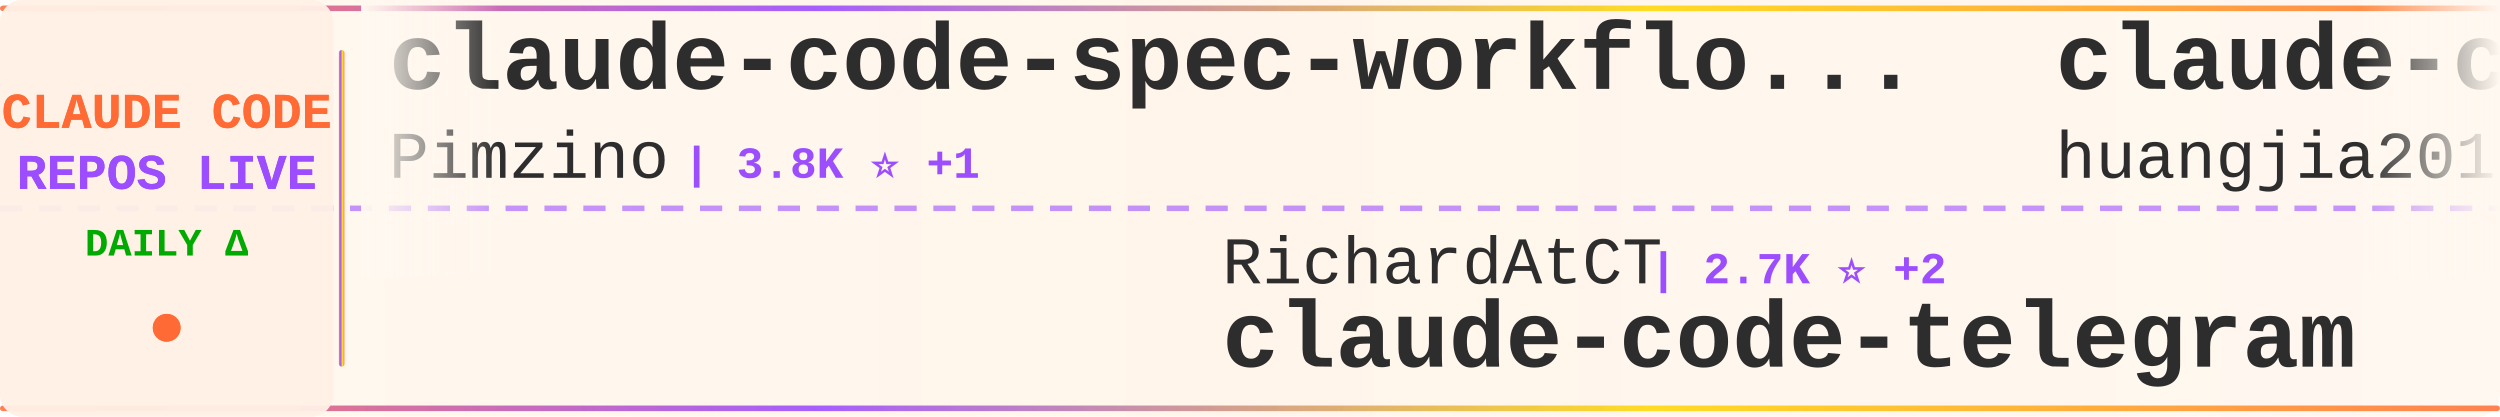
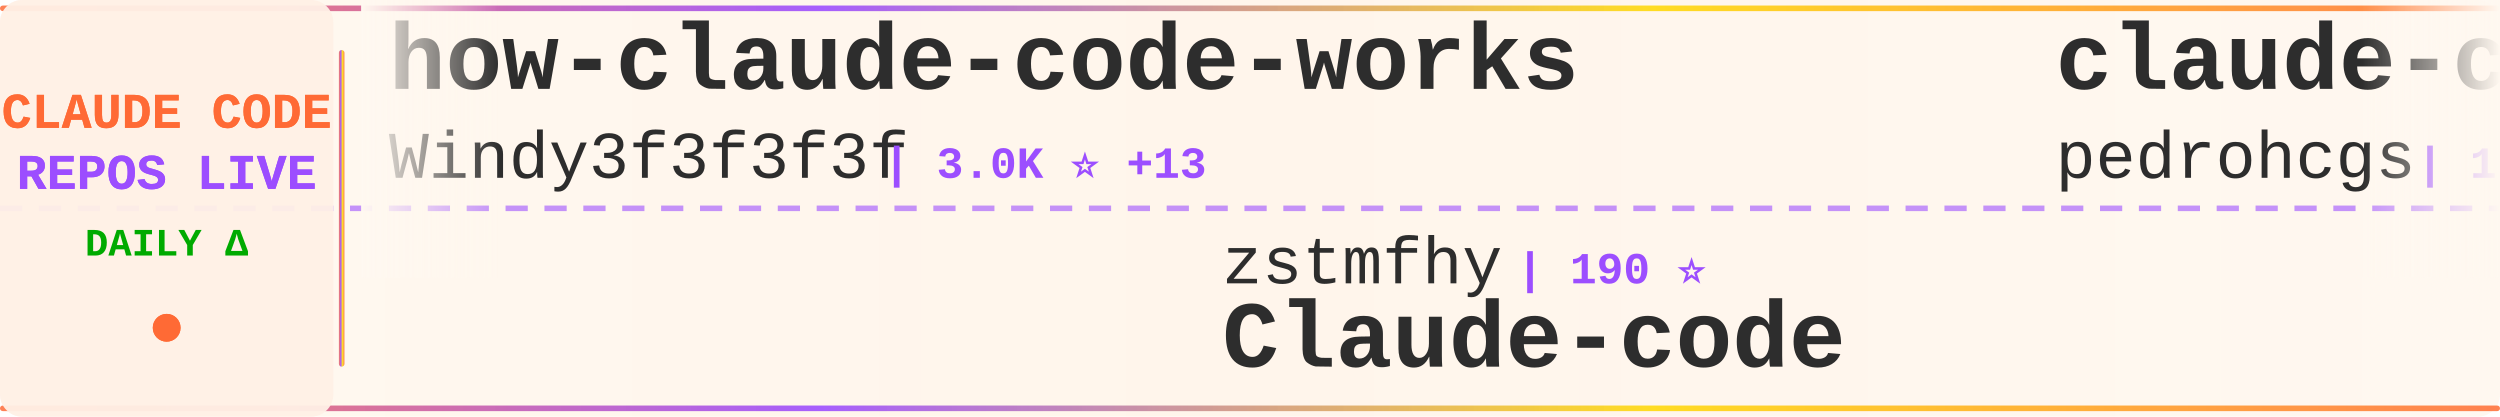
<svg xmlns="http://www.w3.org/2000/svg" width="900" height="150">
  <defs>
    <linearGradient id="tickerBg" x1="0%" y1="0%" x2="100%" y2="0%">
      <stop offset="0%" style="stop-color:#fff8f0;stop-opacity:0.98" />
      <stop offset="50%" style="stop-color:#fff5eb;stop-opacity:1" />
      <stop offset="100%" style="stop-color:#fff8f0;stop-opacity:0.98" />
    </linearGradient>
    <linearGradient id="borderGrad" x1="0%" y1="0%" x2="100%" y2="0%">
      <stop offset="0%" style="stop-color:#FF6B35;stop-opacity:0.85">
        <animate attributeName="stop-opacity" values="0.85;1;0.85" dur="2s" repeatCount="indefinite" />
      </stop>
      <stop offset="33%" style="stop-color:#9C4EFF;stop-opacity:0.9">
        <animate attributeName="stop-opacity" values="0.9;1;0.9" dur="2.2s" repeatCount="indefinite" />
      </stop>
      <stop offset="66%" style="stop-color:#FFD700;stop-opacity:0.85">
        <animate attributeName="stop-opacity" values="0.85;1;0.85" dur="1.8s" repeatCount="indefinite" />
      </stop>
      <stop offset="100%" style="stop-color:#FF6B35;stop-opacity:0.85">
        <animate attributeName="stop-opacity" values="0.85;1;0.85" dur="2s" repeatCount="indefinite" />
      </stop>
    </linearGradient>
    <filter id="textGlow">
      <feGaussianBlur stdDeviation="0.15" result="coloredBlur" />
      <feMerge>
        <feMergeNode in="coloredBlur" />
        <feMergeNode in="SourceGraphic" />
      </feMerge>
    </filter>
    <filter id="metricGlow">
      <feGaussianBlur stdDeviation="0.2" result="coloredBlur" />
      <feMerge>
        <feMergeNode in="coloredBlur" />
        <feMergeNode in="SourceGraphic" />
      </feMerge>
    </filter>
    <linearGradient id="leftFade" x1="0%" y1="0%" x2="100%" y2="0%">
      <stop offset="0%" style="stop-color:#fff8f0;stop-opacity:1" />
      <stop offset="100%" style="stop-color:#fff8f0;stop-opacity:0" />
    </linearGradient>
    <linearGradient id="rightFade" x1="0%" y1="0%" x2="100%" y2="0%">
      <stop offset="0%" style="stop-color:#fff8f0;stop-opacity:0" />
      <stop offset="100%" style="stop-color:#fff8f0;stop-opacity:1" />
    </linearGradient>
  </defs>
  <rect width="900" height="150" fill="url(#tickerBg)" rx="8" />
  <rect x="0" y="2" width="900" height="2" fill="url(#borderGrad)" rx="1" />
  <rect x="0" y="146" width="900" height="2" fill="url(#borderGrad)" rx="1" />
  <line x1="0" y1="75" x2="900" y2="75" stroke="#9C4EFF" stroke-width="2" stroke-dasharray="8 6" opacity="0.6" />
  <rect x="0" y="0" width="120" height="150" fill="#fff0e6" opacity="0.95" rx="8" />
  <text x="60" y="46" font-family="'Courier New', monospace" font-size="18" font-weight="bold" fill="#FF6B35" text-anchor="middle" filter="url(#textGlow)">
    CLAUDE CODE
  </text>
  <text x="60" y="68" font-family="'Courier New', monospace" font-size="18" font-weight="bold" fill="#9C4EFF" text-anchor="middle" filter="url(#textGlow)">
    REPOS LIVE
  </text>
  <text x="60" y="92" font-family="'Courier New', monospace" font-size="14" font-weight="bold" fill="#00aa00" text-anchor="middle">
    DAILY Δ
  </text>
  <circle cx="60" cy="118" r="5" fill="#FF6B35" filter="url(#metricGlow)">
    <animate attributeName="r" values="4;6;4" dur="1.5s" repeatCount="indefinite" />
    <animate attributeName="opacity" values="0.6;1;0.6" dur="1.5s" repeatCount="indefinite" />
  </circle>
  <rect x="122" y="18" width="2" height="114" fill="url(#borderGrad)" rx="1" />
  <clipPath id="tickerClip">
    <rect x="130" y="0" width="770" height="150" />
  </clipPath>
  <g clip-path="url(#tickerClip)">
    <g id="tickerItems">
      <animateTransform attributeName="transform" attributeType="XML" type="translate" from="0 0" to="-3000 0" dur="54s" repeatCount="indefinite" />
      <g transform="translate(0, 0)">
-         <text x="140" y="32" font-family="'Courier New', monospace" font-size="34" font-weight="bold" fill="#2d2d2d">claude-code-spec-workflo...</text>
-         <text x="140" y="64" font-family="'Courier New', monospace" font-size="24" font-weight="normal" fill="#2d2d2d" opacity="1.0">Pimzino</text>
-         <text x="246" y="64" font-family="'Courier New', monospace" font-size="16" font-weight="bold" fill="#9C4EFF"> | 3.8K ⭐ +1</text>
+         <text x="140" y="32" font-family="'Courier New', monospace" font-size="34" font-weight="bold" fill="#2d2d2d">how-claude-code-works</text>
+         <text x="140" y="64" font-family="'Courier New', monospace" font-size="24" font-weight="normal" fill="#2d2d2d" opacity="1.0">Windy3f3f3f3f</text>
+         <text x="318" y="64" font-family="'Courier New', monospace" font-size="16" font-weight="bold" fill="#9C4EFF"> | 3.0K ⭐ +13</text>
      </g>
      <g transform="translate(300, 0)">
-         <text x="140" y="102" font-family="'Courier New', monospace" font-size="24" font-weight="normal" fill="#2d2d2d" opacity="1.0">RichardAtCT</text>
-         <text x="294" y="102" font-family="'Courier New', monospace" font-size="16" font-weight="bold" fill="#9C4EFF"> | 2.7K ⭐ +2</text>
-         <text x="140" y="132" font-family="'Courier New', monospace" font-size="34" font-weight="bold" fill="#2d2d2d">claude-code-telegram</text>
+         <text x="140" y="102" font-family="'Courier New', monospace" font-size="24" font-weight="normal" fill="#2d2d2d" opacity="1.0">zstmfhy</text>
+         <text x="246" y="102" font-family="'Courier New', monospace" font-size="16" font-weight="bold" fill="#9C4EFF"> | 190 ⭐</text>
+         <text x="140" y="132" font-family="'Courier New', monospace" font-size="34" font-weight="bold" fill="#2d2d2d">Claude-code</text>
      </g>
      <g transform="translate(600, 0)">
-         <text x="140" y="32" font-family="'Courier New', monospace" font-size="34" font-weight="bold" fill="#2d2d2d">claude-code-engineering</text>
-         <text x="140" y="64" font-family="'Courier New', monospace" font-size="24" font-weight="normal" fill="#2d2d2d" opacity="1.0">huangjia2019</text>
-         <text x="306" y="64" font-family="'Courier New', monospace" font-size="16" font-weight="bold" fill="#9C4EFF"> | 926 ⭐ +7</text>
+         <text x="140" y="32" font-family="'Courier New', monospace" font-size="34" font-weight="bold" fill="#2d2d2d">claude-code-my-workflow</text>
+         <text x="140" y="64" font-family="'Courier New', monospace" font-size="24" font-weight="normal" fill="#2d2d2d" opacity="1.0">pedrohcgs</text>
+         <text x="270" y="64" font-family="'Courier New', monospace" font-size="16" font-weight="bold" fill="#9C4EFF"> | 1.3K ⭐ +8</text>
      </g>
      <g transform="translate(900, 0)">
-         <text x="140" y="102" font-family="'Courier New', monospace" font-size="24" font-weight="normal" fill="#2d2d2d" opacity="1.0">feiskyer</text>
-         <text x="258" y="102" font-family="'Courier New', monospace" font-size="16" font-weight="bold" fill="#9C4EFF"> | 1.6K ⭐ +1</text>
-         <text x="140" y="132" font-family="'Courier New', monospace" font-size="34" font-weight="bold" fill="#2d2d2d">claude-code-settings</text>
+         <text x="140" y="102" font-family="'Courier New', monospace" font-size="24" font-weight="normal" fill="#2d2d2d" opacity="1.0">digitalsamba</text>
+         <text x="306" y="102" font-family="'Courier New', monospace" font-size="16" font-weight="bold" fill="#9C4EFF"> | 1.7K ⭐ +7</text>
+         <text x="140" y="132" font-family="'Courier New', monospace" font-size="34" font-weight="bold" fill="#2d2d2d">claude-code-video-toolki...</text>
      </g>
      <g transform="translate(1200, 0)">
-         <text x="140" y="32" font-family="'Courier New', monospace" font-size="34" font-weight="bold" fill="#2d2d2d">Auto-claude-code-researc...</text>
-         <text x="140" y="64" font-family="'Courier New', monospace" font-size="24" font-weight="normal" fill="#2d2d2d" opacity="1.0">wanshuiyin</text>
-         <text x="282" y="64" font-family="'Courier New', monospace" font-size="16" font-weight="bold" fill="#9C4EFF"> | 13.0K ⭐ +37</text>
+         <text x="140" y="32" font-family="'Courier New', monospace" font-size="34" font-weight="bold" fill="#2d2d2d">claude-code-settings</text>
+         <text x="140" y="64" font-family="'Courier New', monospace" font-size="24" font-weight="normal" fill="#2d2d2d" opacity="1.0">feiskyer</text>
+         <text x="258" y="64" font-family="'Courier New', monospace" font-size="16" font-weight="bold" fill="#9C4EFF"> | 1.6K ⭐ +1</text>
      </g>
      <g transform="translate(1500, 0)">
-         <text x="140" y="102" font-family="'Courier New', monospace" font-size="24" font-weight="normal" fill="#2d2d2d" opacity="1.0">musistudio</text>
-         <text x="282" y="102" font-family="'Courier New', monospace" font-size="16" font-weight="bold" fill="#9C4EFF"> | 35.5K ⭐ +40</text>
-         <text x="140" y="132" font-family="'Courier New', monospace" font-size="34" font-weight="bold" fill="#2d2d2d">claude-code-router</text>
+         <text x="140" y="102" font-family="'Courier New', monospace" font-size="24" font-weight="normal" fill="#2d2d2d" opacity="1.0">Pimzino</text>
+         <text x="246" y="102" font-family="'Courier New', monospace" font-size="16" font-weight="bold" fill="#9C4EFF"> | 3.8K ⭐ +1</text>
+         <text x="140" y="132" font-family="'Courier New', monospace" font-size="34" font-weight="bold" fill="#2d2d2d">claude-code-spec-workflo...</text>
      </g>
      <g transform="translate(1800, 0)">
-         <text x="140" y="32" font-family="'Courier New', monospace" font-size="34" font-weight="bold" fill="#2d2d2d">claude-code-base-action</text>
-         <text x="140" y="64" font-family="'Courier New', monospace" font-size="24" font-weight="normal" fill="#2d2d2d" opacity="1.0">anthropics</text>
-         <text x="282" y="64" font-family="'Courier New', monospace" font-size="16" font-weight="bold" fill="#9C4EFF"> | 892 ⭐ +2</text>
+         <text x="140" y="32" font-family="'Courier New', monospace" font-size="34" font-weight="bold" fill="#2d2d2d">awesome-claude-code-suba...</text>
+         <text x="140" y="64" font-family="'Courier New', monospace" font-size="24" font-weight="normal" fill="#2d2d2d" opacity="1.0">VoltAgent</text>
+         <text x="270" y="64" font-family="'Courier New', monospace" font-size="16" font-weight="bold" fill="#9C4EFF"> | 22.8K ⭐ +61</text>
      </g>
      <g transform="translate(2100, 0)">
-         <text x="140" y="102" font-family="'Courier New', monospace" font-size="24" font-weight="normal" fill="#2d2d2d" opacity="1.0">OneRedOak</text>
-         <text x="270" y="102" font-family="'Courier New', monospace" font-size="16" font-weight="bold" fill="#9C4EFF"> | 3.8K ⭐ +1</text>
-         <text x="140" y="132" font-family="'Courier New', monospace" font-size="34" font-weight="bold" fill="#2d2d2d">claude-code-workflows</text>
+         <text x="140" y="102" font-family="'Courier New', monospace" font-size="24" font-weight="normal" fill="#2d2d2d" opacity="1.0">Donchitos</text>
+         <text x="270" y="102" font-family="'Courier New', monospace" font-size="16" font-weight="bold" fill="#9C4EFF"> | 22.6K ⭐ +35</text>
+         <text x="140" y="132" font-family="'Courier New', monospace" font-size="34" font-weight="bold" fill="#2d2d2d">Claude-Code-Game-Studios</text>
      </g>
      <g transform="translate(2400, 0)">
-         <text x="140" y="32" font-family="'Courier New', monospace" font-size="34" font-weight="bold" fill="#2d2d2d">claude-code-video-toolki...</text>
-         <text x="140" y="64" font-family="'Courier New', monospace" font-size="24" font-weight="normal" fill="#2d2d2d" opacity="1.0">digitalsamba</text>
-         <text x="306" y="64" font-family="'Courier New', monospace" font-size="16" font-weight="bold" fill="#9C4EFF"> | 1.7K ⭐ +9</text>
+         <text x="140" y="32" font-family="'Courier New', monospace" font-size="34" font-weight="bold" fill="#2d2d2d">claude-code-action</text>
+         <text x="140" y="64" font-family="'Courier New', monospace" font-size="24" font-weight="normal" fill="#2d2d2d" opacity="1.0">anthropics</text>
+         <text x="282" y="64" font-family="'Courier New', monospace" font-size="16" font-weight="bold" fill="#9C4EFF"> | 8.2K ⭐ +15</text>
      </g>
      <g transform="translate(2700, 0)">
-         <text x="140" y="102" font-family="'Courier New', monospace" font-size="24" font-weight="normal" fill="#2d2d2d" opacity="1.0">ding113</text>
-         <text x="246" y="102" font-family="'Courier New', monospace" font-size="16" font-weight="bold" fill="#9C4EFF"> | 3.2K ⭐ +3</text>
-         <text x="140" y="132" font-family="'Courier New', monospace" font-size="34" font-weight="bold" fill="#2d2d2d">claude-code-hub</text>
+         <text x="140" y="102" font-family="'Courier New', monospace" font-size="24" font-weight="normal" fill="#2d2d2d" opacity="1.0">wanshuiyin</text>
+         <text x="282" y="102" font-family="'Courier New', monospace" font-size="16" font-weight="bold" fill="#9C4EFF"> | 13.0K ⭐ +30</text>
+         <text x="140" y="132" font-family="'Courier New', monospace" font-size="34" font-weight="bold" fill="#2d2d2d">Auto-claude-code-researc...</text>
      </g>
      <g transform="translate(3000, 0)">
-         <text x="140" y="32" font-family="'Courier New', monospace" font-size="34" font-weight="bold" fill="#2d2d2d">claude-code-spec-workflo...</text>
-         <text x="140" y="64" font-family="'Courier New', monospace" font-size="24" font-weight="normal" fill="#2d2d2d" opacity="1.0">Pimzino</text>
-         <text x="246" y="64" font-family="'Courier New', monospace" font-size="16" font-weight="bold" fill="#9C4EFF"> | 3.8K ⭐ +1</text>
+         <text x="140" y="32" font-family="'Courier New', monospace" font-size="34" font-weight="bold" fill="#2d2d2d">how-claude-code-works</text>
+         <text x="140" y="64" font-family="'Courier New', monospace" font-size="24" font-weight="normal" fill="#2d2d2d" opacity="1.0">Windy3f3f3f3f</text>
+         <text x="318" y="64" font-family="'Courier New', monospace" font-size="16" font-weight="bold" fill="#9C4EFF"> | 3.0K ⭐ +13</text>
      </g>
      <g transform="translate(3300, 0)">
-         <text x="140" y="102" font-family="'Courier New', monospace" font-size="24" font-weight="normal" fill="#2d2d2d" opacity="1.0">RichardAtCT</text>
-         <text x="294" y="102" font-family="'Courier New', monospace" font-size="16" font-weight="bold" fill="#9C4EFF"> | 2.7K ⭐ +2</text>
-         <text x="140" y="132" font-family="'Courier New', monospace" font-size="34" font-weight="bold" fill="#2d2d2d">claude-code-telegram</text>
+         <text x="140" y="102" font-family="'Courier New', monospace" font-size="24" font-weight="normal" fill="#2d2d2d" opacity="1.0">zstmfhy</text>
+         <text x="246" y="102" font-family="'Courier New', monospace" font-size="16" font-weight="bold" fill="#9C4EFF"> | 190 ⭐</text>
+         <text x="140" y="132" font-family="'Courier New', monospace" font-size="34" font-weight="bold" fill="#2d2d2d">Claude-code</text>
      </g>
      <g transform="translate(3600, 0)">
-         <text x="140" y="32" font-family="'Courier New', monospace" font-size="34" font-weight="bold" fill="#2d2d2d">claude-code-engineering</text>
-         <text x="140" y="64" font-family="'Courier New', monospace" font-size="24" font-weight="normal" fill="#2d2d2d" opacity="1.0">huangjia2019</text>
-         <text x="306" y="64" font-family="'Courier New', monospace" font-size="16" font-weight="bold" fill="#9C4EFF"> | 926 ⭐ +7</text>
+         <text x="140" y="32" font-family="'Courier New', monospace" font-size="34" font-weight="bold" fill="#2d2d2d">claude-code-my-workflow</text>
+         <text x="140" y="64" font-family="'Courier New', monospace" font-size="24" font-weight="normal" fill="#2d2d2d" opacity="1.0">pedrohcgs</text>
+         <text x="270" y="64" font-family="'Courier New', monospace" font-size="16" font-weight="bold" fill="#9C4EFF"> | 1.3K ⭐ +8</text>
      </g>
      <g transform="translate(3900, 0)">
-         <text x="140" y="102" font-family="'Courier New', monospace" font-size="24" font-weight="normal" fill="#2d2d2d" opacity="1.0">feiskyer</text>
-         <text x="258" y="102" font-family="'Courier New', monospace" font-size="16" font-weight="bold" fill="#9C4EFF"> | 1.6K ⭐ +1</text>
-         <text x="140" y="132" font-family="'Courier New', monospace" font-size="34" font-weight="bold" fill="#2d2d2d">claude-code-settings</text>
+         <text x="140" y="102" font-family="'Courier New', monospace" font-size="24" font-weight="normal" fill="#2d2d2d" opacity="1.0">digitalsamba</text>
+         <text x="306" y="102" font-family="'Courier New', monospace" font-size="16" font-weight="bold" fill="#9C4EFF"> | 1.7K ⭐ +7</text>
+         <text x="140" y="132" font-family="'Courier New', monospace" font-size="34" font-weight="bold" fill="#2d2d2d">claude-code-video-toolki...</text>
      </g>
    </g>
  </g>
  <rect x="130" y="0" width="50" height="100" fill="url(#leftFade)" />
  <rect x="850" y="0" width="50" height="100" fill="url(#rightFade)" />
</svg>
